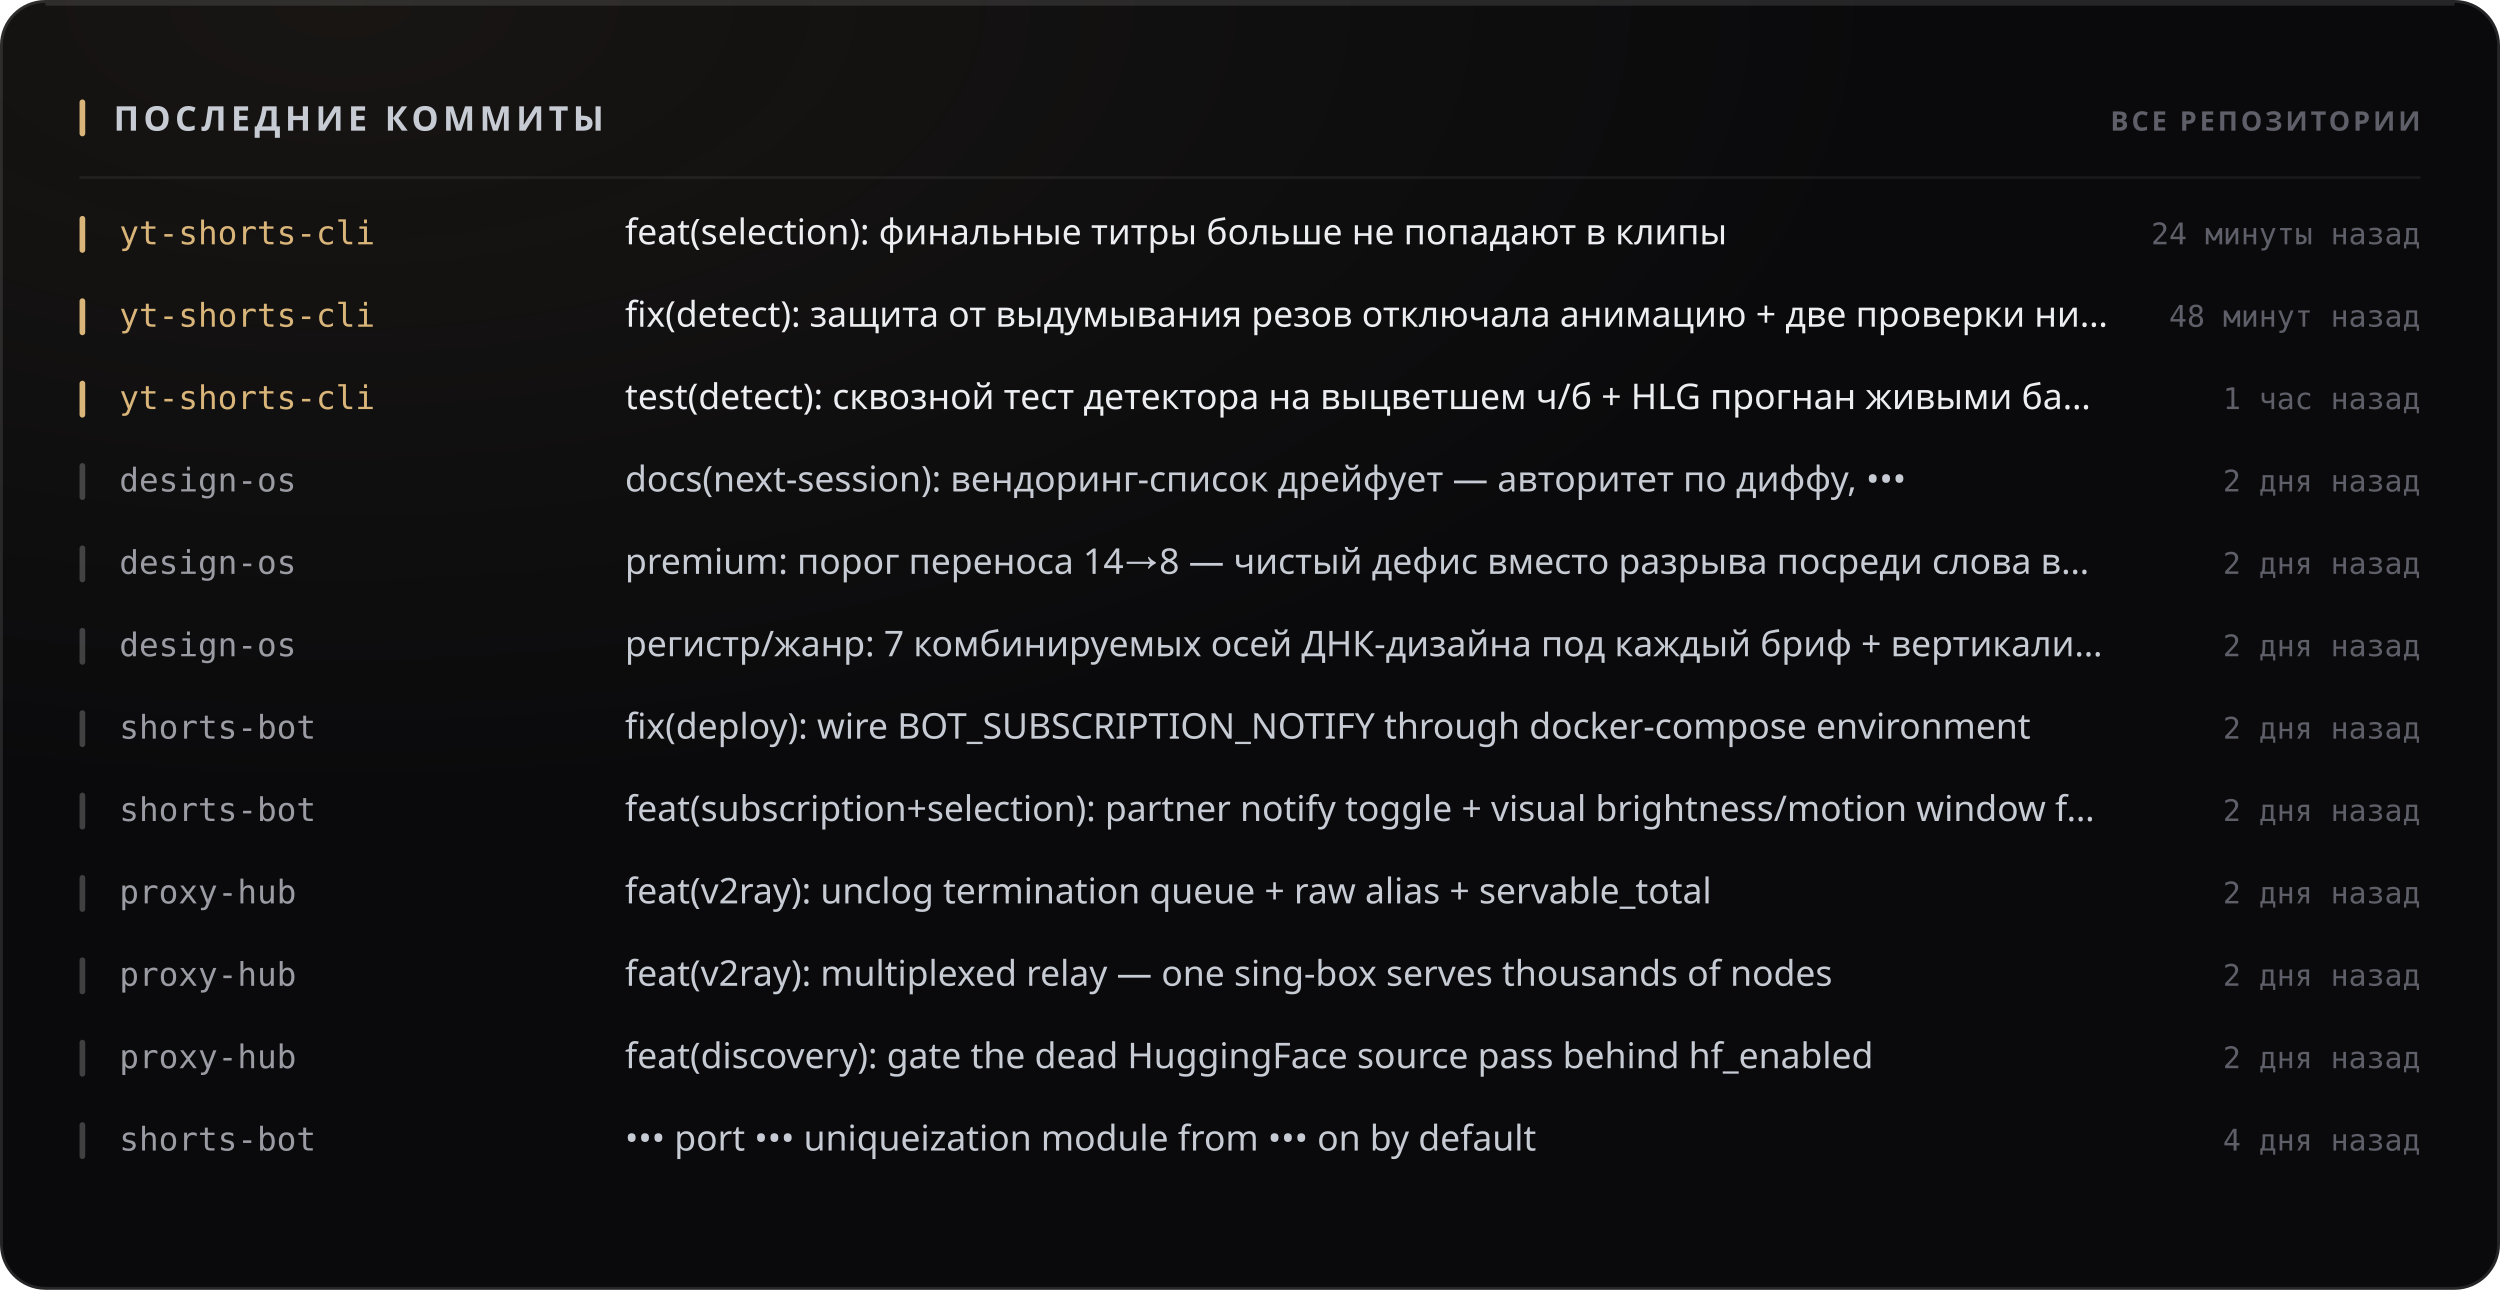
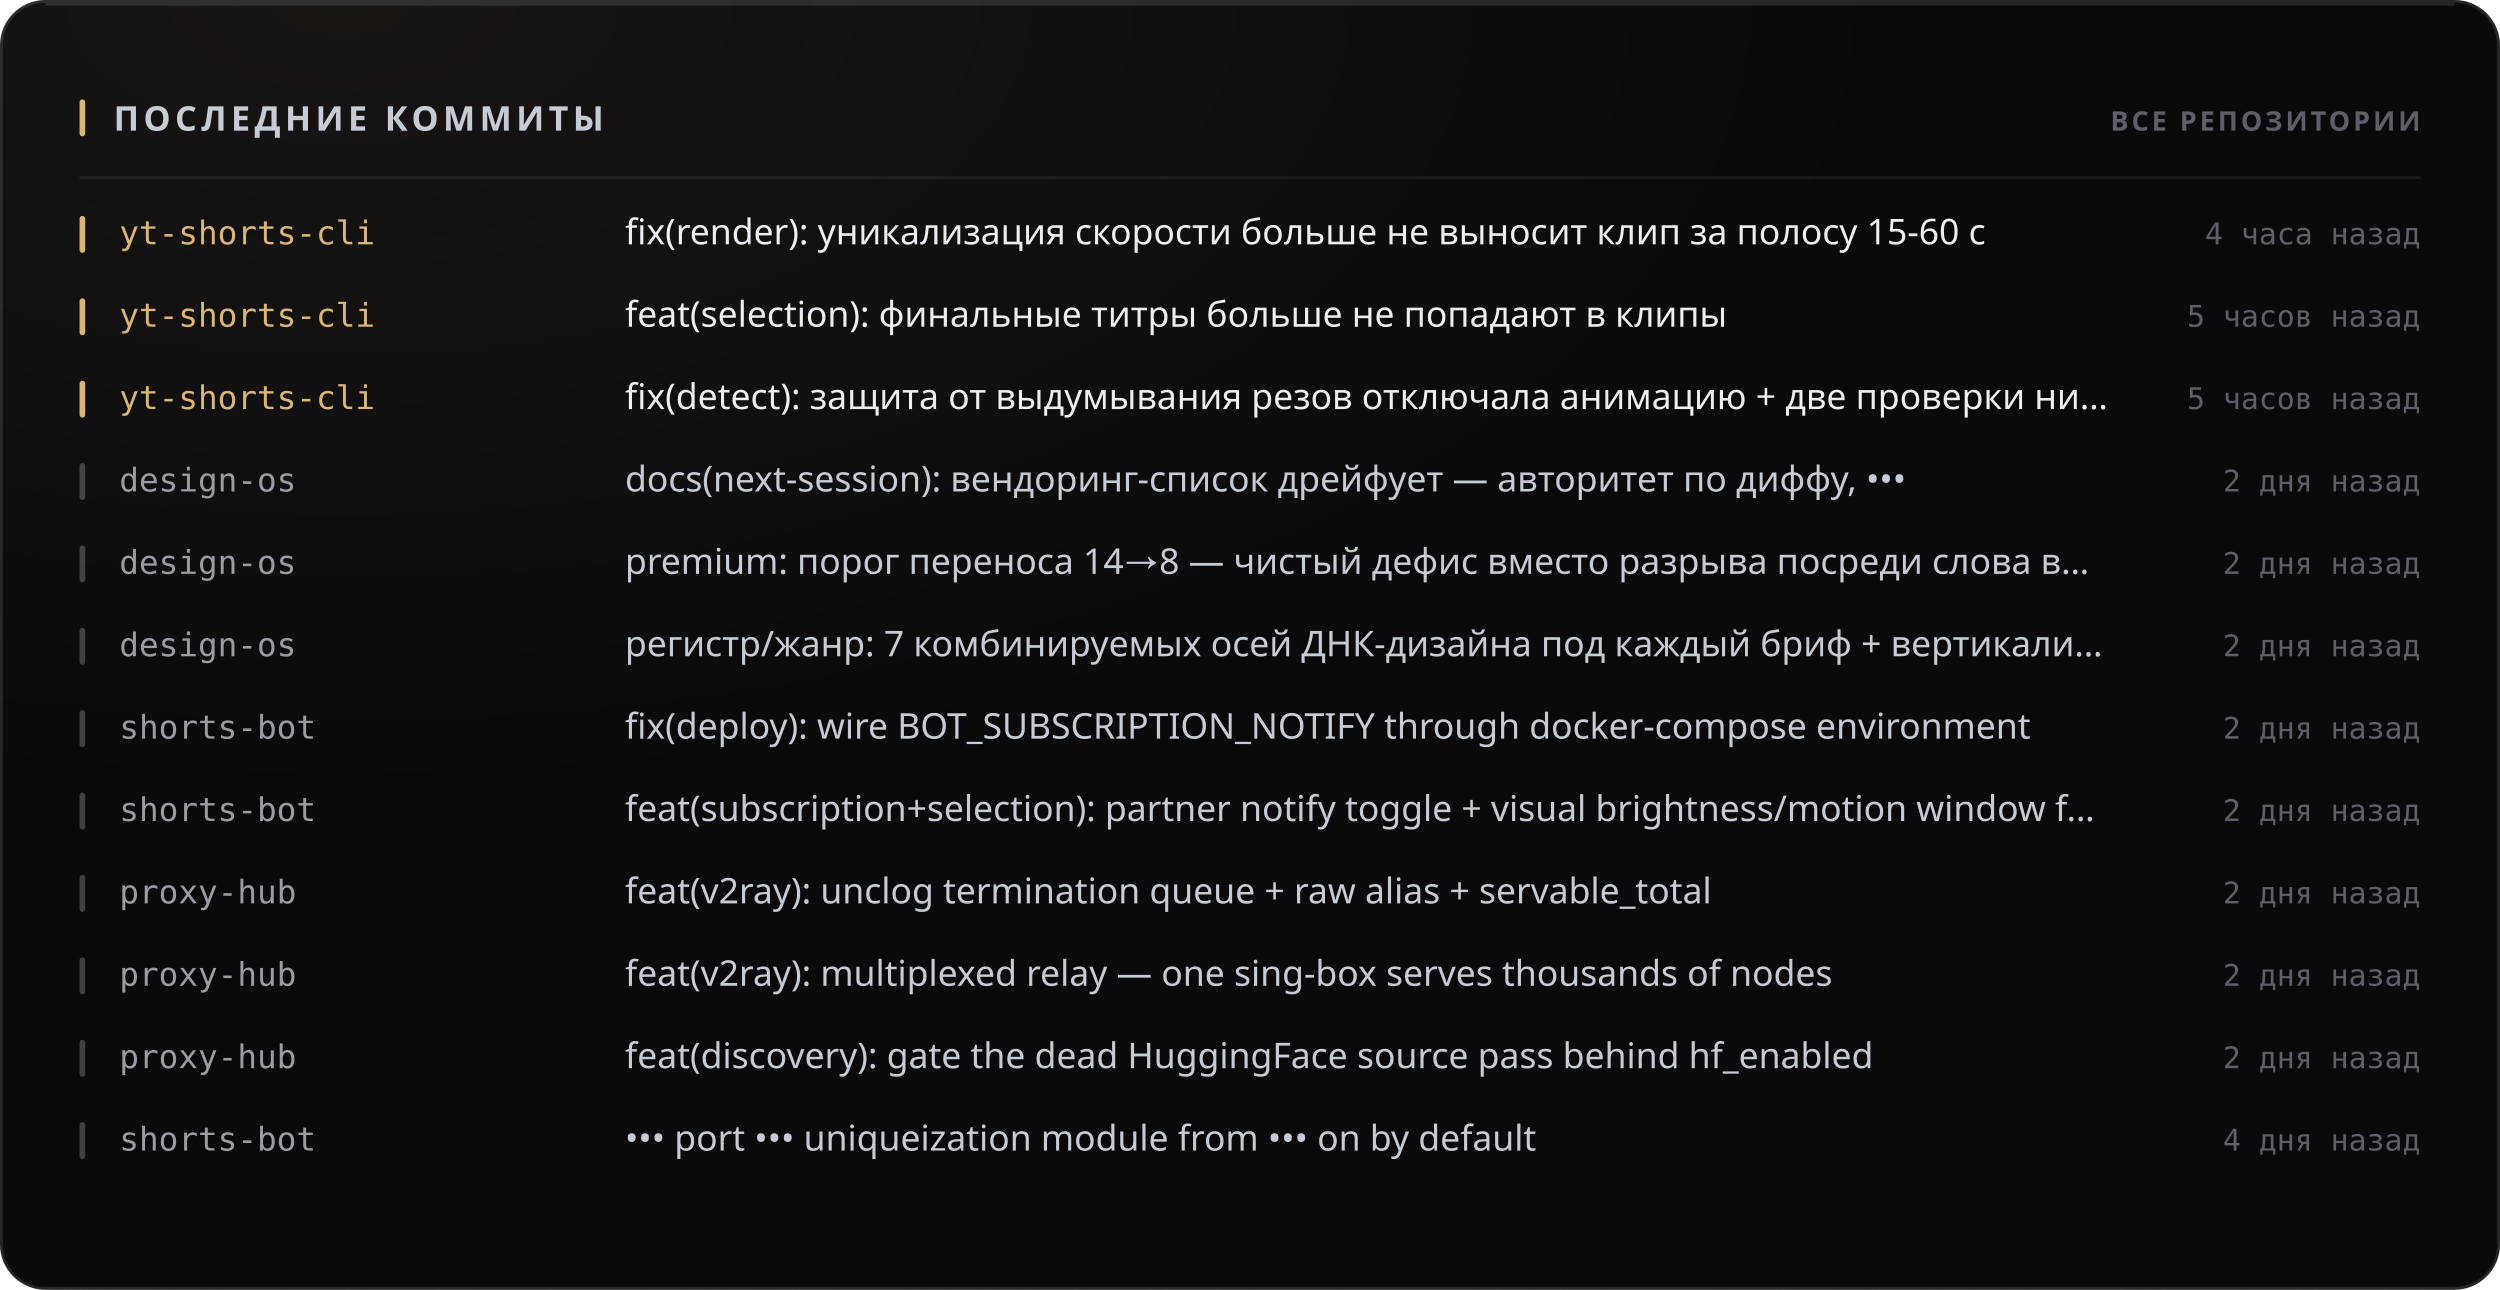
<svg xmlns="http://www.w3.org/2000/svg" width="880" height="454" viewBox="0 0 880 454" role="img">
  <style>
  text { font-family: -apple-system, BlinkMacSystemFont, 'Segoe UI', 'Noto Sans', Helvetica, Arial, sans-serif; }
  .mono { font-family: ui-monospace, 'SF Mono', 'Cascadia Mono', 'DejaVu Sans Mono', Menlo, Consolas, monospace; font-variant-numeric: tabular-nums; }
  .caps { letter-spacing: .1em; text-transform: uppercase; }

  @keyframes sheen  { from { transform: translateX(-120%); } to { transform: translateX(260%); } }
  @keyframes rise   { from { opacity: 0; transform: translateY(6px); } to { opacity: 1; transform: none; } }
  @keyframes slide  { from { opacity: 0; transform: translateX(-8px); } to { opacity: 1; transform: none; } }
  @keyframes grow   { from { transform: scaleY(0); } to { transform: scaleY(1); } }
  @keyframes widen  { from { transform: scaleX(0); } to { transform: scaleX(1); } }
  @keyframes draw   { from { stroke-dashoffset: 200; } to { stroke-dashoffset: 0; } }

  .sheen { animation: sheen 5.5s cubic-bezier(.45,0,.2,1) infinite; }
  .rise  { animation: rise .5s cubic-bezier(.16,1,.3,1) both; }
  .slide { animation: slide .42s cubic-bezier(.16,1,.3,1) both; }
  .bar   { transform-box: fill-box; transform-origin: 50% 100%;
           animation: grow .62s cubic-bezier(.16,1,.3,1) both; }
  .fill  { transform-box: fill-box; transform-origin: 0% 50%;
           animation: widen .8s cubic-bezier(.16,1,.3,1) both; }
  /* The hidden start state lives in the keyframes, never in the static rule.
     A renderer that ignores CSS animations then falls back to the FINISHED
     state — a drawn line, visible text — instead of an empty panel. */
  .spark { stroke-dasharray: 200;
           animation: draw 1.1s cubic-bezier(.16,1,.3,1) both; }

  @media (prefers-reduced-motion: reduce) {
    .sheen { animation: none; opacity: 0; }
    .rise, .slide, .bar, .fill, .spark { animation: none; opacity: 1; transform: none;
                                         stroke-dashoffset: 0; }
  }</style>
  <defs>
    <filter id="grain1" x="0" y="0" width="100%" height="100%">
      <feTurbulence type="fractalNoise" baseFrequency="0.82" numOctaves="3" stitchTiles="stitch" />
      <feColorMatrix type="saturate" values="0" />
    </filter>
    <radialGradient id="wash2" cx="14%" cy="0%" r="62%">
      <stop offset="0%" stop-color="#d9b57a" stop-opacity="0.07" />
      <stop offset="100%" stop-color="#d9b57a" stop-opacity="0" />
    </radialGradient>
  </defs>
  <rect width="880" height="454" rx="16" fill="#0a0a0c" />
  <rect width="880" height="454" rx="16" fill="url(#wash2)" />
  <rect width="880" height="454" rx="16" filter="url(#grain1)" opacity="0.05" style="mix-blend-mode:overlay" />
  <rect x=".5" y=".5" width="879" height="453" rx="15.5" fill="none" stroke="rgba(255,255,255,0.11)" />
  <path d="M16 1.5 H864" stroke="rgba(255,255,255,0.112)" stroke-width="1" fill="none" />
  <rect x="28" y="35" width="2" height="13" rx="1" fill="#d9b57a" />
  <text x="40" y="46" font-size="12" font-weight="700" fill="#c7cbd4" letter-spacing="0.13em">ПОСЛЕДНИЕ КОММИТЫ</text>
  <text x="852" y="46" font-size="9.5" font-weight="600" fill="#5e5f68" text-anchor="end" letter-spacing="0.11em">ВСЕ РЕПОЗИТОРИИ</text>
  <path d="M28 62.5 H852" stroke="rgba(255,255,255,0.06)" stroke-width="1" />
  <g class="slide" opacity="1" style="">
    <rect x="28" y="76" width="2" height="13" rx="1" fill="#d9b57a" />
    <text x="42" y="86" font-size="11.5" font-weight="500" fill="#d9b57a" class="mono">yt-shorts-cli</text>
-     <text x="220" y="86" font-size="12.5" font-weight="400" fill="#edeef2">feat(selection): финальные титры больше не попадают в клипы</text>
-     <text x="852" y="86" font-size="10.5" font-weight="400" fill="#5e5f68" text-anchor="end" class="mono">24 минуты назад</text>
+     <text x="220" y="86" font-size="12.5" font-weight="400" fill="#edeef2">fix(render): уникализация скорости больше не выносит клип за полосу 15-60 с</text>
+     <text x="852" y="86" font-size="10.5" font-weight="400" fill="#5e5f68" text-anchor="end" class="mono">4 часа назад</text>
  </g>
  <g class="slide" opacity="1" style=" animation-delay:0.022s;">
    <rect x="28" y="105" width="2" height="13" rx="1" fill="#d9b57a" />
    <text x="42" y="115" font-size="11.5" font-weight="500" fill="#d9b57a" class="mono">yt-shorts-cli</text>
-     <text x="220" y="115" font-size="12.5" font-weight="400" fill="#edeef2">fix(detect): защита от выдумывания резов отключала анимацию + две проверки ни…</text>
-     <text x="852" y="115" font-size="10.5" font-weight="400" fill="#5e5f68" text-anchor="end" class="mono">48 минут назад</text>
+     <text x="220" y="115" font-size="12.5" font-weight="400" fill="#edeef2">feat(selection): финальные титры больше не попадают в клипы</text>
+     <text x="852" y="115" font-size="10.5" font-weight="400" fill="#5e5f68" text-anchor="end" class="mono">5 часов назад</text>
  </g>
  <g class="slide" opacity="1" style=" animation-delay:0.044s;">
    <rect x="28" y="134" width="2" height="13" rx="1" fill="#d9b57a" />
    <text x="42" y="144" font-size="11.5" font-weight="500" fill="#d9b57a" class="mono">yt-shorts-cli</text>
-     <text x="220" y="144" font-size="12.5" font-weight="400" fill="#edeef2">test(detect): сквозной тест детектора на выцветшем ч/б + HLG прогнан живыми ба…</text>
-     <text x="852" y="144" font-size="10.5" font-weight="400" fill="#5e5f68" text-anchor="end" class="mono">1 час назад</text>
+     <text x="220" y="144" font-size="12.5" font-weight="400" fill="#edeef2">fix(detect): защита от выдумывания резов отключала анимацию + две проверки ни…</text>
+     <text x="852" y="144" font-size="10.5" font-weight="400" fill="#5e5f68" text-anchor="end" class="mono">5 часов назад</text>
  </g>
  <g class="slide" opacity="1" style=" animation-delay:0.066s;">
    <rect x="28" y="163" width="2" height="13" rx="1" fill="rgba(255,255,255,0.22)" />
    <text x="42" y="173" font-size="11.5" font-weight="500" fill="#9a9ba3" class="mono">design-os</text>
    <text x="220" y="173" font-size="12.5" font-weight="400" fill="#c7cbd4">docs(next-session): вендоринг-список дрейфует — авторитет по диффу, •••</text>
    <text x="852" y="173" font-size="10.5" font-weight="400" fill="#5e5f68" text-anchor="end" class="mono">2 дня назад</text>
  </g>
  <g class="slide" opacity="1" style=" animation-delay:0.088s;">
    <rect x="28" y="192" width="2" height="13" rx="1" fill="rgba(255,255,255,0.22)" />
    <text x="42" y="202" font-size="11.5" font-weight="500" fill="#9a9ba3" class="mono">design-os</text>
    <text x="220" y="202" font-size="12.5" font-weight="400" fill="#c7cbd4">premium: порог переноса 14→8 — чистый дефис вместо разрыва посреди слова в…</text>
    <text x="852" y="202" font-size="10.5" font-weight="400" fill="#5e5f68" text-anchor="end" class="mono">2 дня назад</text>
  </g>
  <g class="slide" opacity="1" style=" animation-delay:0.110s;">
    <rect x="28" y="221" width="2" height="13" rx="1" fill="rgba(255,255,255,0.22)" />
    <text x="42" y="231" font-size="11.5" font-weight="500" fill="#9a9ba3" class="mono">design-os</text>
    <text x="220" y="231" font-size="12.5" font-weight="400" fill="#c7cbd4">регистр/жанр: 7 комбинируемых осей ДНК-дизайна под каждый бриф + вертикали…</text>
    <text x="852" y="231" font-size="10.5" font-weight="400" fill="#5e5f68" text-anchor="end" class="mono">2 дня назад</text>
  </g>
  <g class="slide" opacity="1" style=" animation-delay:0.132s;">
    <rect x="28" y="250" width="2" height="13" rx="1" fill="rgba(255,255,255,0.22)" />
    <text x="42" y="260" font-size="11.5" font-weight="500" fill="#9a9ba3" class="mono">shorts-bot</text>
    <text x="220" y="260" font-size="12.5" font-weight="400" fill="#c7cbd4">fix(deploy): wire BOT_SUBSCRIPTION_NOTIFY through docker-compose environment</text>
    <text x="852" y="260" font-size="10.5" font-weight="400" fill="#5e5f68" text-anchor="end" class="mono">2 дня назад</text>
  </g>
  <g class="slide" opacity="1" style=" animation-delay:0.154s;">
    <rect x="28" y="279" width="2" height="13" rx="1" fill="rgba(255,255,255,0.22)" />
    <text x="42" y="289" font-size="11.5" font-weight="500" fill="#9a9ba3" class="mono">shorts-bot</text>
    <text x="220" y="289" font-size="12.5" font-weight="400" fill="#c7cbd4">feat(subscription+selection): partner notify toggle + visual brightness/motion window f…</text>
    <text x="852" y="289" font-size="10.5" font-weight="400" fill="#5e5f68" text-anchor="end" class="mono">2 дня назад</text>
  </g>
  <g class="slide" opacity="1" style=" animation-delay:0.176s;">
    <rect x="28" y="308" width="2" height="13" rx="1" fill="rgba(255,255,255,0.22)" />
    <text x="42" y="318" font-size="11.5" font-weight="500" fill="#9a9ba3" class="mono">proxy-hub</text>
    <text x="220" y="318" font-size="12.5" font-weight="400" fill="#c7cbd4">feat(v2ray): unclog termination queue + raw alias + servable_total</text>
    <text x="852" y="318" font-size="10.5" font-weight="400" fill="#5e5f68" text-anchor="end" class="mono">2 дня назад</text>
  </g>
  <g class="slide" opacity="1" style=" animation-delay:0.198s;">
    <rect x="28" y="337" width="2" height="13" rx="1" fill="rgba(255,255,255,0.22)" />
    <text x="42" y="347" font-size="11.5" font-weight="500" fill="#9a9ba3" class="mono">proxy-hub</text>
    <text x="220" y="347" font-size="12.5" font-weight="400" fill="#c7cbd4">feat(v2ray): multiplexed relay — one sing-box serves thousands of nodes</text>
    <text x="852" y="347" font-size="10.5" font-weight="400" fill="#5e5f68" text-anchor="end" class="mono">2 дня назад</text>
  </g>
  <g class="slide" opacity="1" style=" animation-delay:0.220s;">
    <rect x="28" y="366" width="2" height="13" rx="1" fill="rgba(255,255,255,0.22)" />
    <text x="42" y="376" font-size="11.5" font-weight="500" fill="#9a9ba3" class="mono">proxy-hub</text>
    <text x="220" y="376" font-size="12.5" font-weight="400" fill="#c7cbd4">feat(discovery): gate the dead HuggingFace source pass behind hf_enabled</text>
    <text x="852" y="376" font-size="10.5" font-weight="400" fill="#5e5f68" text-anchor="end" class="mono">2 дня назад</text>
  </g>
  <g class="slide" opacity="1" style=" animation-delay:0.242s;">
    <rect x="28" y="395" width="2" height="13" rx="1" fill="rgba(255,255,255,0.22)" />
    <text x="42" y="405" font-size="11.5" font-weight="500" fill="#9a9ba3" class="mono">shorts-bot</text>
    <text x="220" y="405" font-size="12.5" font-weight="400" fill="#c7cbd4">••• port ••• uniqueization module from ••• on by default</text>
    <text x="852" y="405" font-size="10.5" font-weight="400" fill="#5e5f68" text-anchor="end" class="mono">4 дня назад</text>
  </g>
</svg>
